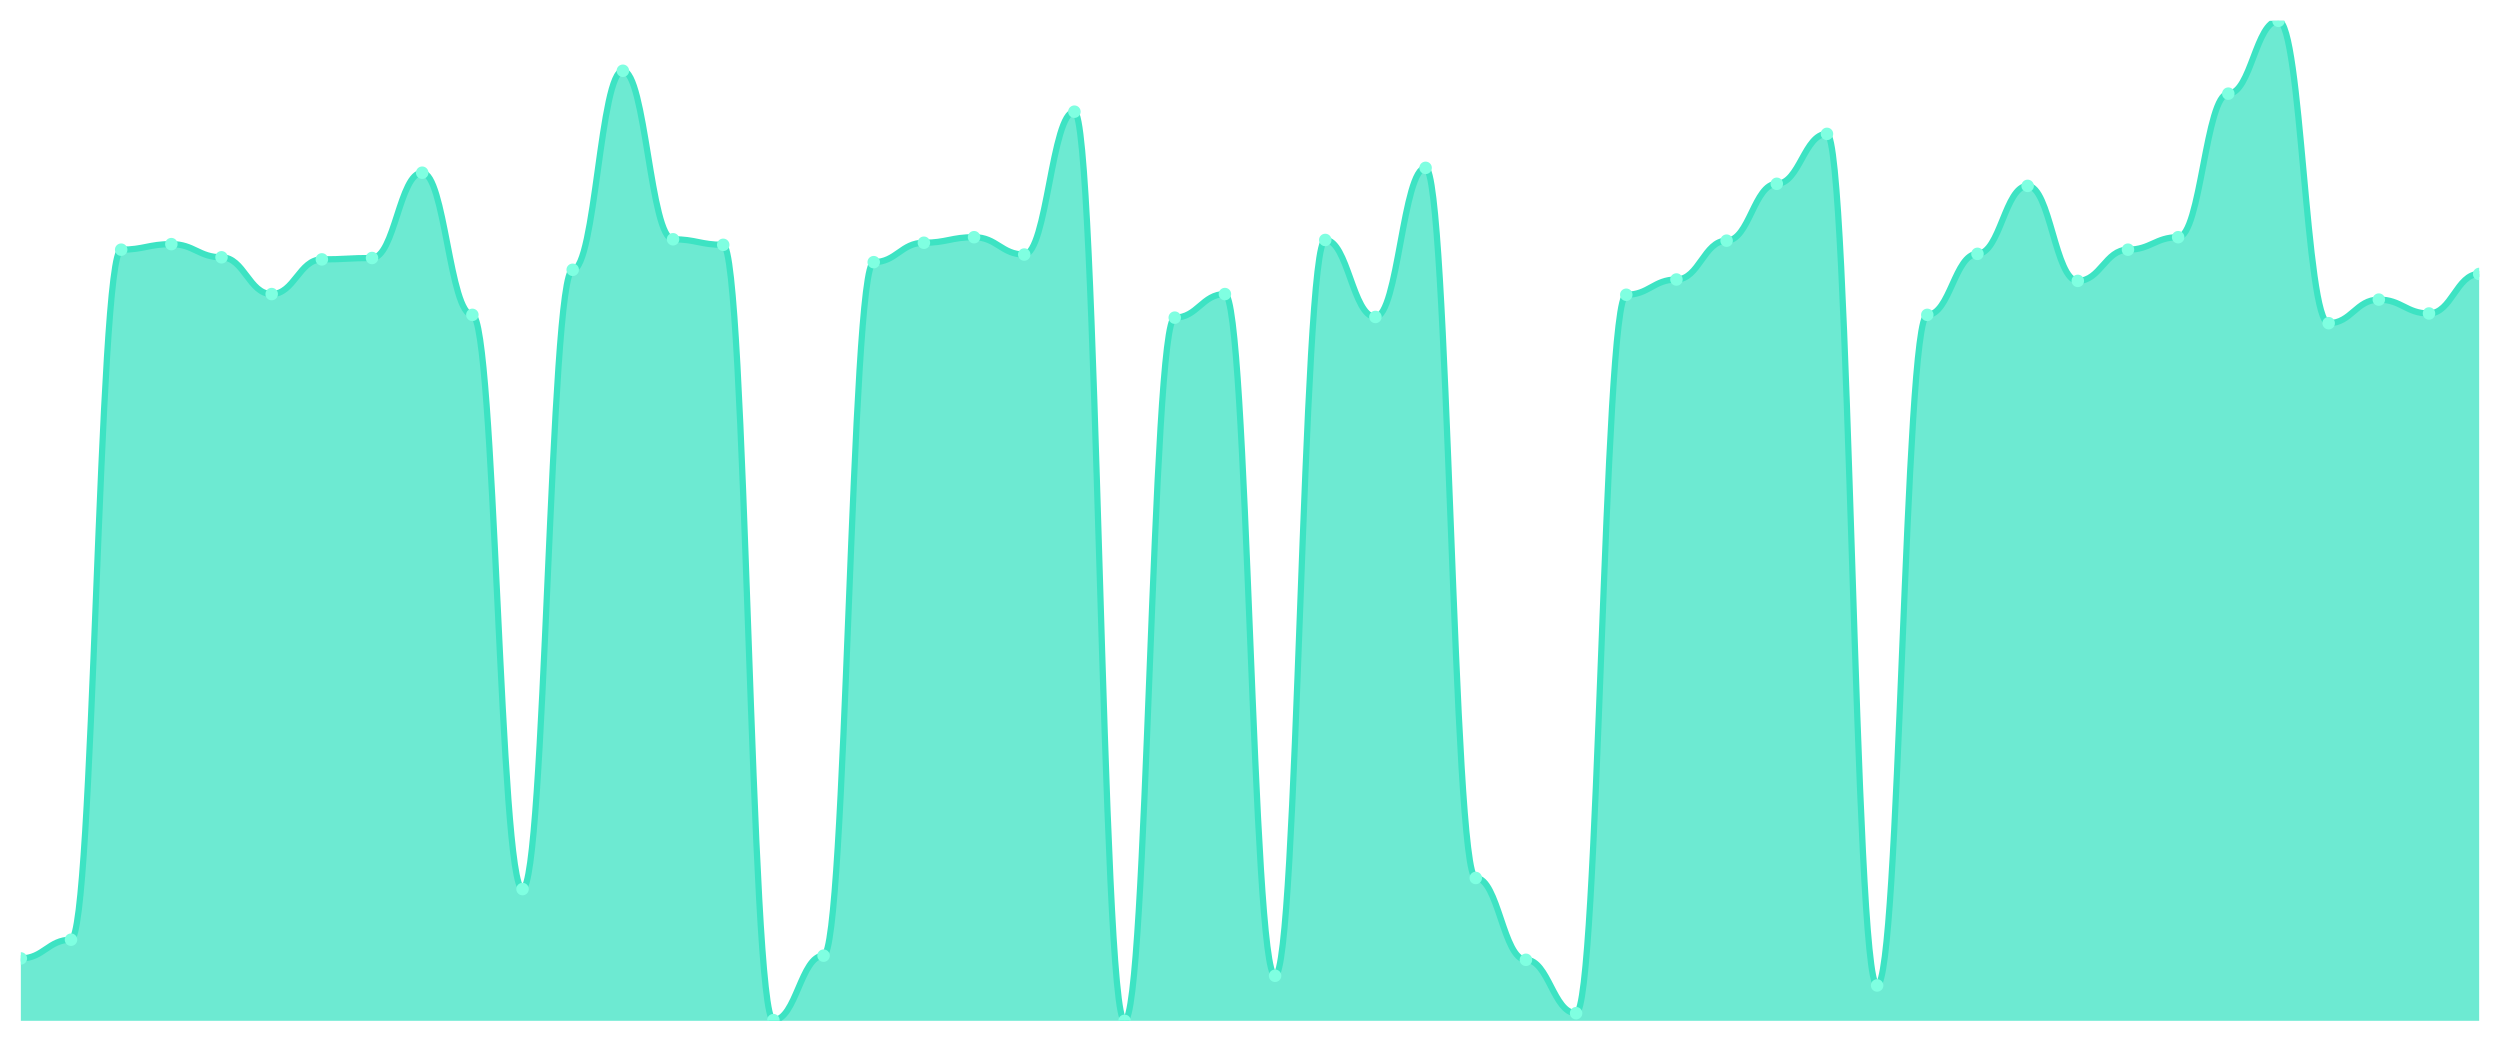
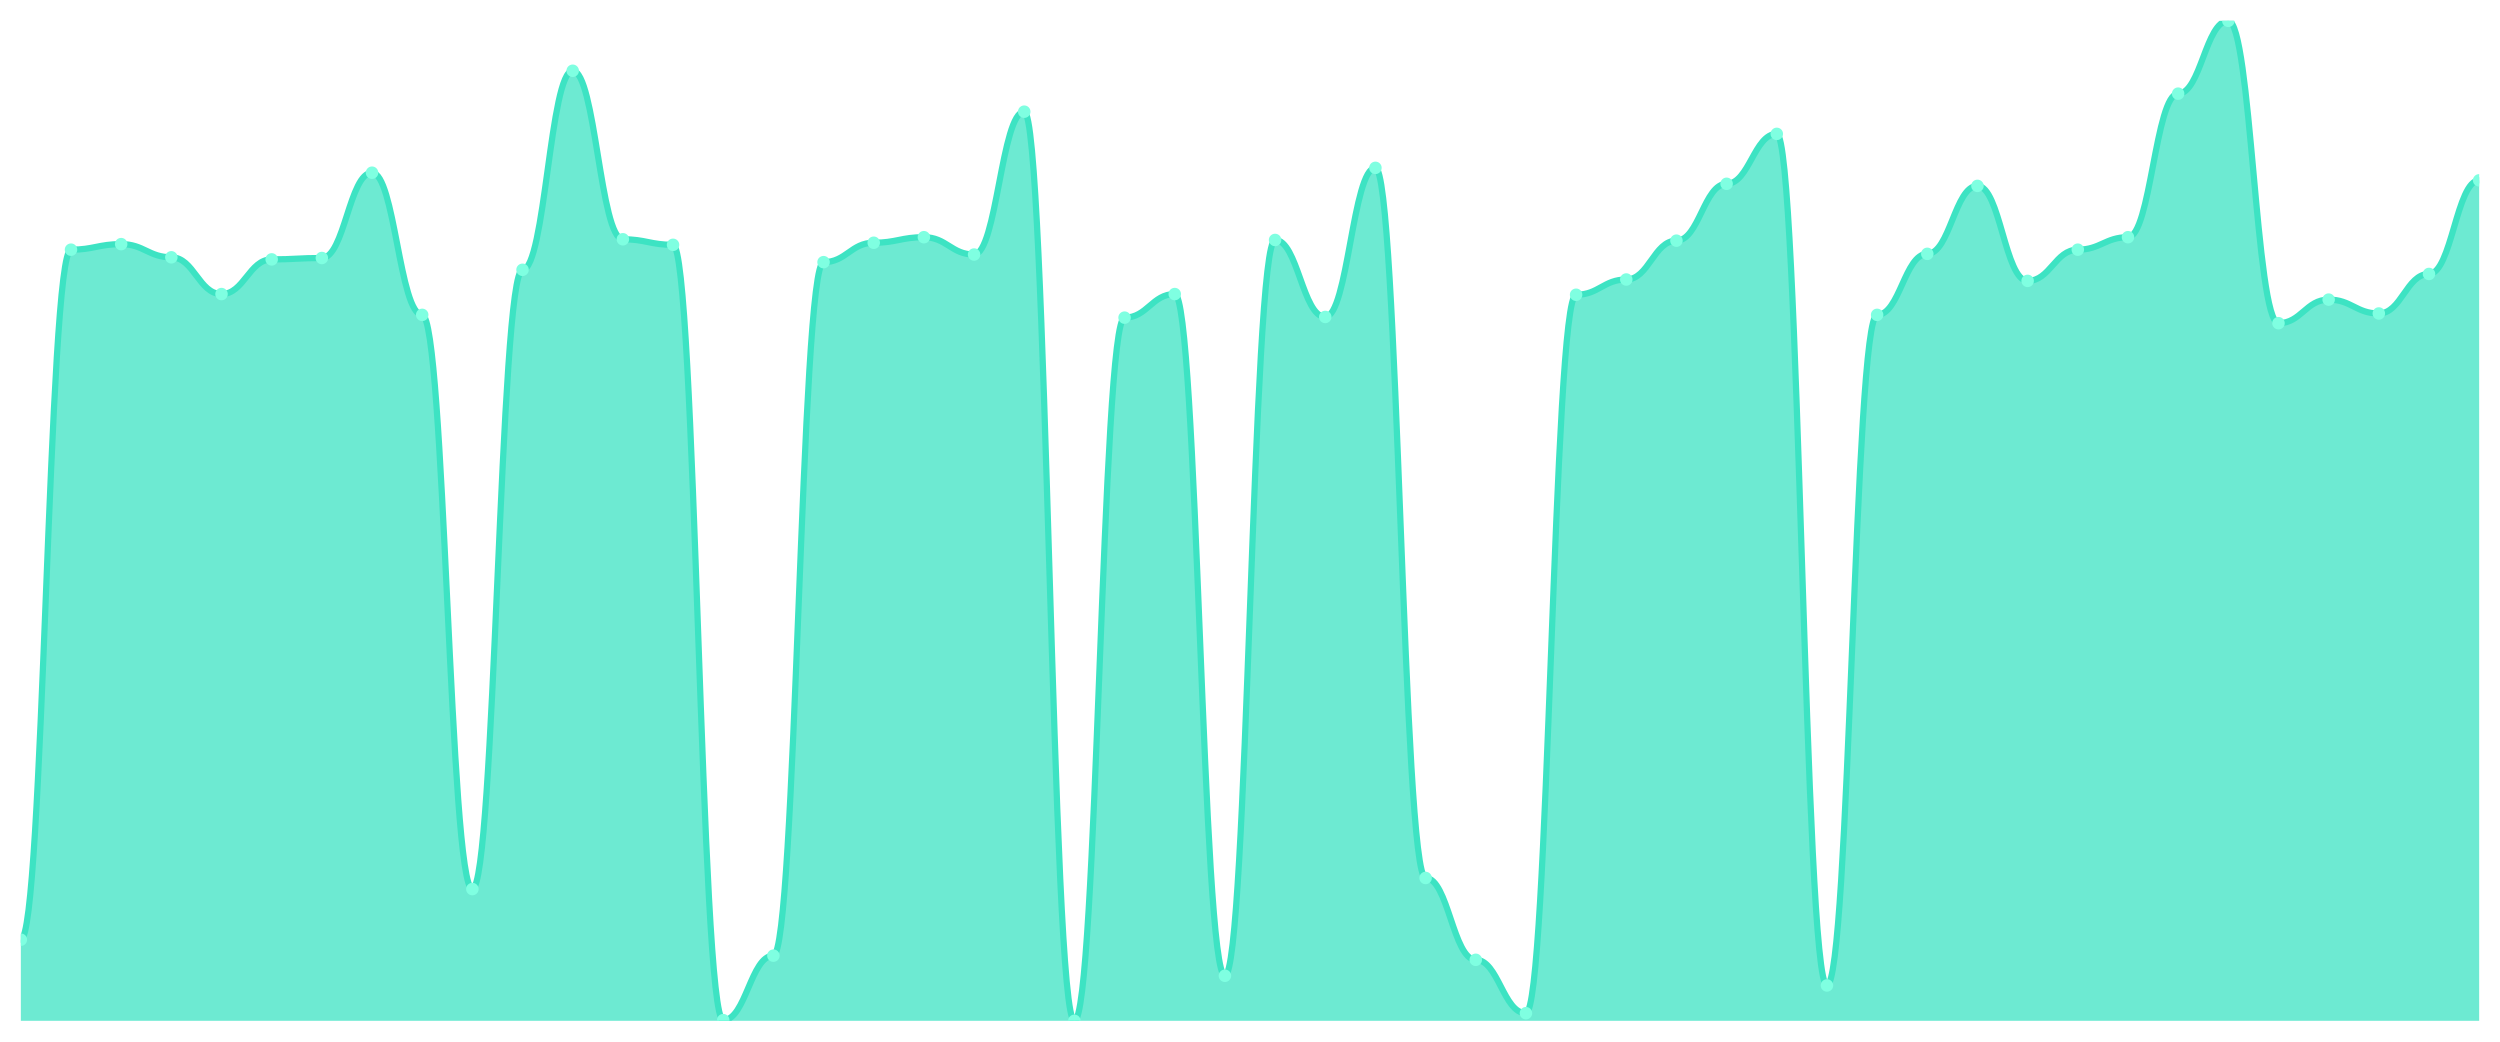
<svg xmlns="http://www.w3.org/2000/svg" viewBox="0 0 1200 500" width="1200" height="500">
  <defs>
    <clipPath id="c">
      <rect x="10" y="10" width="1180" height="480" />
    </clipPath>
  </defs>
  <rect width="1200" height="500" fill="none" />
  <g clip-path="url(#c)">
-     <path d="M 10,490 L 10,460.042 C 20.837,460.042 23.245,451.054 34.082,451.054 C 44.918,451.054 47.327,119.847 58.163,119.847 C 69,119.847 71.408,117.184 82.245,117.184 C 93.082,117.184 95.49,123.509 106.327,123.509 C 117.163,123.509 119.571,141.151 130.408,141.151 C 141.245,141.151 143.653,124.508 154.49,124.508 C 165.327,124.508 167.735,123.842 178.571,123.842 C 189.408,123.842 191.816,82.899 202.653,82.899 C 213.49,82.899 215.898,151.137 226.735,151.137 C 237.571,151.137 239.98,426.755 250.816,426.755 C 261.653,426.755 264.061,129.501 274.898,129.501 C 285.735,129.501 288.143,33.967 298.98,33.967 C 309.816,33.967 312.224,114.854 323.061,114.854 C 333.898,114.854 336.306,117.517 347.143,117.517 C 357.98,117.517 360.388,489.667 371.224,489.667 C 382.061,489.667 384.469,458.71 395.306,458.71 C 406.143,458.71 408.551,125.839 419.388,125.839 C 430.224,125.839 432.633,116.519 443.469,116.519 C 454.306,116.519 456.714,113.856 467.551,113.856 C 478.388,113.856 480.796,122.178 491.633,122.178 C 502.469,122.178 504.878,53.606 515.714,53.606 C 526.551,53.606 528.959,490 539.796,490 C 550.633,490 553.041,152.469 563.878,152.469 C 574.714,152.469 577.122,141.151 587.959,141.151 C 598.796,141.151 601.204,468.363 612.041,468.363 C 622.878,468.363 625.286,115.187 636.122,115.187 C 646.959,115.187 649.367,152.136 660.204,152.136 C 671.041,152.136 673.449,80.569 684.286,80.569 C 695.122,80.569 697.531,421.429 708.367,421.429 C 719.204,421.429 721.612,460.707 732.449,460.707 C 743.286,460.707 745.694,486.338 756.531,486.338 C 767.367,486.338 769.776,141.484 780.612,141.484 C 791.449,141.484 793.857,134.161 804.694,134.161 C 815.531,134.161 817.939,115.52 828.776,115.52 C 839.612,115.52 842.02,88.225 852.857,88.225 C 863.694,88.225 866.102,64.258 876.939,64.258 C 887.776,64.258 890.184,473.024 901.02,473.024 C 911.857,473.024 914.265,151.137 925.102,151.137 C 935.939,151.137 938.347,121.845 949.184,121.845 C 960.02,121.845 962.429,89.223 973.265,89.223 C 984.102,89.223 986.51,134.827 997.347,134.827 C 1008.184,134.827 1010.592,119.847 1021.429,119.847 C 1032.265,119.847 1034.673,113.856 1045.51,113.856 C 1056.347,113.856 1058.755,44.951 1069.592,44.951 C 1080.429,44.951 1082.837,10 1093.673,10 C 1104.51,10 1106.918,155.132 1117.755,155.132 C 1128.592,155.132 1131,143.814 1141.837,143.814 C 1152.673,143.814 1155.082,150.472 1165.918,150.472 C 1176.755,150.472 1179.163,131.498 1190,131.498 L 1190,490 Z" fill="rgba(61,227,195,0.75)" />
-     <path d="M 10,460.042 C 20.837,460.042 23.245,451.054 34.082,451.054 C 44.918,451.054 47.327,119.847 58.163,119.847 C 69,119.847 71.408,117.184 82.245,117.184 C 93.082,117.184 95.49,123.509 106.327,123.509 C 117.163,123.509 119.571,141.151 130.408,141.151 C 141.245,141.151 143.653,124.508 154.49,124.508 C 165.327,124.508 167.735,123.842 178.571,123.842 C 189.408,123.842 191.816,82.899 202.653,82.899 C 213.49,82.899 215.898,151.137 226.735,151.137 C 237.571,151.137 239.98,426.755 250.816,426.755 C 261.653,426.755 264.061,129.501 274.898,129.501 C 285.735,129.501 288.143,33.967 298.98,33.967 C 309.816,33.967 312.224,114.854 323.061,114.854 C 333.898,114.854 336.306,117.517 347.143,117.517 C 357.98,117.517 360.388,489.667 371.224,489.667 C 382.061,489.667 384.469,458.71 395.306,458.71 C 406.143,458.71 408.551,125.839 419.388,125.839 C 430.224,125.839 432.633,116.519 443.469,116.519 C 454.306,116.519 456.714,113.856 467.551,113.856 C 478.388,113.856 480.796,122.178 491.633,122.178 C 502.469,122.178 504.878,53.606 515.714,53.606 C 526.551,53.606 528.959,490 539.796,490 C 550.633,490 553.041,152.469 563.878,152.469 C 574.714,152.469 577.122,141.151 587.959,141.151 C 598.796,141.151 601.204,468.363 612.041,468.363 C 622.878,468.363 625.286,115.187 636.122,115.187 C 646.959,115.187 649.367,152.136 660.204,152.136 C 671.041,152.136 673.449,80.569 684.286,80.569 C 695.122,80.569 697.531,421.429 708.367,421.429 C 719.204,421.429 721.612,460.707 732.449,460.707 C 743.286,460.707 745.694,486.338 756.531,486.338 C 767.367,486.338 769.776,141.484 780.612,141.484 C 791.449,141.484 793.857,134.161 804.694,134.161 C 815.531,134.161 817.939,115.52 828.776,115.52 C 839.612,115.52 842.02,88.225 852.857,88.225 C 863.694,88.225 866.102,64.258 876.939,64.258 C 887.776,64.258 890.184,473.024 901.02,473.024 C 911.857,473.024 914.265,151.137 925.102,151.137 C 935.939,151.137 938.347,121.845 949.184,121.845 C 960.02,121.845 962.429,89.223 973.265,89.223 C 984.102,89.223 986.51,134.827 997.347,134.827 C 1008.184,134.827 1010.592,119.847 1021.429,119.847 C 1032.265,119.847 1034.673,113.856 1045.51,113.856 C 1056.347,113.856 1058.755,44.951 1069.592,44.951 C 1080.429,44.951 1082.837,10 1093.673,10 C 1104.51,10 1106.918,155.132 1117.755,155.132 C 1128.592,155.132 1131,143.814 1141.837,143.814 C 1152.673,143.814 1155.082,150.472 1165.918,150.472 C 1176.755,150.472 1179.163,131.498 1190,131.498" fill="none" stroke="#3de3c3" stroke-width="3" stroke-linecap="round" stroke-linejoin="round" />
-     <circle cx="10" cy="460.042" r="3" fill="#7fffe1" />
-     <circle cx="34.082" cy="451.054" r="3" fill="#7fffe1" />
-     <circle cx="58.163" cy="119.847" r="3" fill="#7fffe1" />
-     <circle cx="82.245" cy="117.184" r="3" fill="#7fffe1" />
-     <circle cx="106.327" cy="123.509" r="3" fill="#7fffe1" />
-     <circle cx="130.408" cy="141.151" r="3" fill="#7fffe1" />
-     <circle cx="154.49" cy="124.508" r="3" fill="#7fffe1" />
-     <circle cx="178.571" cy="123.842" r="3" fill="#7fffe1" />
-     <circle cx="202.653" cy="82.899" r="3" fill="#7fffe1" />
-     <circle cx="226.735" cy="151.137" r="3" fill="#7fffe1" />
-     <circle cx="250.816" cy="426.755" r="3" fill="#7fffe1" />
-     <circle cx="274.898" cy="129.501" r="3" fill="#7fffe1" />
-     <circle cx="298.98" cy="33.967" r="3" fill="#7fffe1" />
-     <circle cx="323.061" cy="114.854" r="3" fill="#7fffe1" />
-     <circle cx="347.143" cy="117.517" r="3" fill="#7fffe1" />
-     <circle cx="371.224" cy="489.667" r="3" fill="#7fffe1" />
-     <circle cx="395.306" cy="458.71" r="3" fill="#7fffe1" />
-     <circle cx="419.388" cy="125.839" r="3" fill="#7fffe1" />
-     <circle cx="443.469" cy="116.519" r="3" fill="#7fffe1" />
-     <circle cx="467.551" cy="113.856" r="3" fill="#7fffe1" />
-     <circle cx="491.633" cy="122.178" r="3" fill="#7fffe1" />
-     <circle cx="515.714" cy="53.606" r="3" fill="#7fffe1" />
-     <circle cx="539.796" cy="490" r="3" fill="#7fffe1" />
-     <circle cx="563.878" cy="152.469" r="3" fill="#7fffe1" />
-     <circle cx="587.959" cy="141.151" r="3" fill="#7fffe1" />
-     <circle cx="612.041" cy="468.363" r="3" fill="#7fffe1" />
-     <circle cx="636.122" cy="115.187" r="3" fill="#7fffe1" />
-     <circle cx="660.204" cy="152.136" r="3" fill="#7fffe1" />
-     <circle cx="684.286" cy="80.569" r="3" fill="#7fffe1" />
-     <circle cx="708.367" cy="421.429" r="3" fill="#7fffe1" />
-     <circle cx="732.449" cy="460.707" r="3" fill="#7fffe1" />
-     <circle cx="756.531" cy="486.338" r="3" fill="#7fffe1" />
-     <circle cx="780.612" cy="141.484" r="3" fill="#7fffe1" />
-     <circle cx="804.694" cy="134.161" r="3" fill="#7fffe1" />
-     <circle cx="828.776" cy="115.52" r="3" fill="#7fffe1" />
-     <circle cx="852.857" cy="88.225" r="3" fill="#7fffe1" />
-     <circle cx="876.939" cy="64.258" r="3" fill="#7fffe1" />
-     <circle cx="901.02" cy="473.024" r="3" fill="#7fffe1" />
-     <circle cx="925.102" cy="151.137" r="3" fill="#7fffe1" />
-     <circle cx="949.184" cy="121.845" r="3" fill="#7fffe1" />
-     <circle cx="973.265" cy="89.223" r="3" fill="#7fffe1" />
-     <circle cx="997.347" cy="134.827" r="3" fill="#7fffe1" />
-     <circle cx="1021.429" cy="119.847" r="3" fill="#7fffe1" />
-     <circle cx="1045.51" cy="113.856" r="3" fill="#7fffe1" />
-     <circle cx="1069.592" cy="44.951" r="3" fill="#7fffe1" />
-     <circle cx="1093.673" cy="10" r="3" fill="#7fffe1" />
-     <circle cx="1117.755" cy="155.132" r="3" fill="#7fffe1" />
-     <circle cx="1141.837" cy="143.814" r="3" fill="#7fffe1" />
-     <circle cx="1165.918" cy="150.472" r="3" fill="#7fffe1" />
-     <circle cx="1190" cy="131.498" r="3" fill="#7fffe1" />
+     <path d="M 10,490 L 10,451.054 C 20.837,451.054 23.245,119.847 34.082,119.847 C 44.918,119.847 47.327,117.184 58.163,117.184 C 69,117.184 71.408,123.509 82.245,123.509 C 93.082,123.509 95.49,141.151 106.327,141.151 C 117.163,141.151 119.571,124.508 130.408,124.508 C 141.245,124.508 143.653,123.842 154.49,123.842 C 165.327,123.842 167.735,82.899 178.571,82.899 C 189.408,82.899 191.816,151.137 202.653,151.137 C 213.49,151.137 215.898,426.755 226.735,426.755 C 237.571,426.755 239.98,129.501 250.816,129.501 C 261.653,129.501 264.061,33.967 274.898,33.967 C 285.735,33.967 288.143,114.854 298.98,114.854 C 309.816,114.854 312.224,117.517 323.061,117.517 C 333.898,117.517 336.306,489.667 347.143,489.667 C 357.98,489.667 360.388,458.71 371.224,458.71 C 382.061,458.71 384.469,125.839 395.306,125.839 C 406.143,125.839 408.551,116.519 419.388,116.519 C 430.224,116.519 432.633,113.856 443.469,113.856 C 454.306,113.856 456.714,122.178 467.551,122.178 C 478.388,122.178 480.796,53.606 491.633,53.606 C 502.469,53.606 504.878,490 515.714,490 C 526.551,490 528.959,152.469 539.796,152.469 C 550.633,152.469 553.041,141.151 563.878,141.151 C 574.714,141.151 577.122,468.363 587.959,468.363 C 598.796,468.363 601.204,115.187 612.041,115.187 C 622.878,115.187 625.286,152.136 636.122,152.136 C 646.959,152.136 649.367,80.569 660.204,80.569 C 671.041,80.569 673.449,421.429 684.286,421.429 C 695.122,421.429 697.531,460.707 708.367,460.707 C 719.204,460.707 721.612,486.338 732.449,486.338 C 743.286,486.338 745.694,141.484 756.531,141.484 C 767.367,141.484 769.776,134.161 780.612,134.161 C 791.449,134.161 793.857,115.52 804.694,115.52 C 815.531,115.52 817.939,88.225 828.776,88.225 C 839.612,88.225 842.02,64.258 852.857,64.258 C 863.694,64.258 866.102,473.024 876.939,473.024 C 887.776,473.024 890.184,151.137 901.02,151.137 C 911.857,151.137 914.265,121.845 925.102,121.845 C 935.939,121.845 938.347,89.223 949.184,89.223 C 960.02,89.223 962.429,134.827 973.265,134.827 C 984.102,134.827 986.51,119.847 997.347,119.847 C 1008.184,119.847 1010.592,113.856 1021.429,113.856 C 1032.265,113.856 1034.673,44.951 1045.51,44.951 C 1056.347,44.951 1058.755,10 1069.592,10 C 1080.429,10 1082.837,155.132 1093.673,155.132 C 1104.51,155.132 1106.918,143.814 1117.755,143.814 C 1128.592,143.814 1131,150.472 1141.837,150.472 C 1152.673,150.472 1155.082,131.498 1165.918,131.498 C 1176.755,131.498 1179.163,86.56 1190,86.56 L 1190,490 Z" fill="rgba(61,227,195,0.75)" />
+     <path d="M 10,451.054 C 20.837,451.054 23.245,119.847 34.082,119.847 C 44.918,119.847 47.327,117.184 58.163,117.184 C 69,117.184 71.408,123.509 82.245,123.509 C 93.082,123.509 95.49,141.151 106.327,141.151 C 117.163,141.151 119.571,124.508 130.408,124.508 C 141.245,124.508 143.653,123.842 154.49,123.842 C 165.327,123.842 167.735,82.899 178.571,82.899 C 189.408,82.899 191.816,151.137 202.653,151.137 C 213.49,151.137 215.898,426.755 226.735,426.755 C 237.571,426.755 239.98,129.501 250.816,129.501 C 261.653,129.501 264.061,33.967 274.898,33.967 C 285.735,33.967 288.143,114.854 298.98,114.854 C 309.816,114.854 312.224,117.517 323.061,117.517 C 333.898,117.517 336.306,489.667 347.143,489.667 C 357.98,489.667 360.388,458.71 371.224,458.71 C 382.061,458.71 384.469,125.839 395.306,125.839 C 406.143,125.839 408.551,116.519 419.388,116.519 C 430.224,116.519 432.633,113.856 443.469,113.856 C 454.306,113.856 456.714,122.178 467.551,122.178 C 478.388,122.178 480.796,53.606 491.633,53.606 C 502.469,53.606 504.878,490 515.714,490 C 526.551,490 528.959,152.469 539.796,152.469 C 550.633,152.469 553.041,141.151 563.878,141.151 C 574.714,141.151 577.122,468.363 587.959,468.363 C 598.796,468.363 601.204,115.187 612.041,115.187 C 622.878,115.187 625.286,152.136 636.122,152.136 C 646.959,152.136 649.367,80.569 660.204,80.569 C 671.041,80.569 673.449,421.429 684.286,421.429 C 695.122,421.429 697.531,460.707 708.367,460.707 C 719.204,460.707 721.612,486.338 732.449,486.338 C 743.286,486.338 745.694,141.484 756.531,141.484 C 767.367,141.484 769.776,134.161 780.612,134.161 C 791.449,134.161 793.857,115.52 804.694,115.52 C 815.531,115.52 817.939,88.225 828.776,88.225 C 839.612,88.225 842.02,64.258 852.857,64.258 C 863.694,64.258 866.102,473.024 876.939,473.024 C 887.776,473.024 890.184,151.137 901.02,151.137 C 911.857,151.137 914.265,121.845 925.102,121.845 C 935.939,121.845 938.347,89.223 949.184,89.223 C 960.02,89.223 962.429,134.827 973.265,134.827 C 984.102,134.827 986.51,119.847 997.347,119.847 C 1008.184,119.847 1010.592,113.856 1021.429,113.856 C 1032.265,113.856 1034.673,44.951 1045.51,44.951 C 1056.347,44.951 1058.755,10 1069.592,10 C 1080.429,10 1082.837,155.132 1093.673,155.132 C 1104.51,155.132 1106.918,143.814 1117.755,143.814 C 1128.592,143.814 1131,150.472 1141.837,150.472 C 1152.673,150.472 1155.082,131.498 1165.918,131.498 C 1176.755,131.498 1179.163,86.56 1190,86.56" fill="none" stroke="#3de3c3" stroke-width="3" stroke-linecap="round" stroke-linejoin="round" />
+     <circle cx="10" cy="451.054" r="3" fill="#7fffe1" />
+     <circle cx="34.082" cy="119.847" r="3" fill="#7fffe1" />
+     <circle cx="58.163" cy="117.184" r="3" fill="#7fffe1" />
+     <circle cx="82.245" cy="123.509" r="3" fill="#7fffe1" />
+     <circle cx="106.327" cy="141.151" r="3" fill="#7fffe1" />
+     <circle cx="130.408" cy="124.508" r="3" fill="#7fffe1" />
+     <circle cx="154.49" cy="123.842" r="3" fill="#7fffe1" />
+     <circle cx="178.571" cy="82.899" r="3" fill="#7fffe1" />
+     <circle cx="202.653" cy="151.137" r="3" fill="#7fffe1" />
+     <circle cx="226.735" cy="426.755" r="3" fill="#7fffe1" />
+     <circle cx="250.816" cy="129.501" r="3" fill="#7fffe1" />
+     <circle cx="274.898" cy="33.967" r="3" fill="#7fffe1" />
+     <circle cx="298.98" cy="114.854" r="3" fill="#7fffe1" />
+     <circle cx="323.061" cy="117.517" r="3" fill="#7fffe1" />
+     <circle cx="347.143" cy="489.667" r="3" fill="#7fffe1" />
+     <circle cx="371.224" cy="458.71" r="3" fill="#7fffe1" />
+     <circle cx="395.306" cy="125.839" r="3" fill="#7fffe1" />
+     <circle cx="419.388" cy="116.519" r="3" fill="#7fffe1" />
+     <circle cx="443.469" cy="113.856" r="3" fill="#7fffe1" />
+     <circle cx="467.551" cy="122.178" r="3" fill="#7fffe1" />
+     <circle cx="491.633" cy="53.606" r="3" fill="#7fffe1" />
+     <circle cx="515.714" cy="490" r="3" fill="#7fffe1" />
+     <circle cx="539.796" cy="152.469" r="3" fill="#7fffe1" />
+     <circle cx="563.878" cy="141.151" r="3" fill="#7fffe1" />
+     <circle cx="587.959" cy="468.363" r="3" fill="#7fffe1" />
+     <circle cx="612.041" cy="115.187" r="3" fill="#7fffe1" />
+     <circle cx="636.122" cy="152.136" r="3" fill="#7fffe1" />
+     <circle cx="660.204" cy="80.569" r="3" fill="#7fffe1" />
+     <circle cx="684.286" cy="421.429" r="3" fill="#7fffe1" />
+     <circle cx="708.367" cy="460.707" r="3" fill="#7fffe1" />
+     <circle cx="732.449" cy="486.338" r="3" fill="#7fffe1" />
+     <circle cx="756.531" cy="141.484" r="3" fill="#7fffe1" />
+     <circle cx="780.612" cy="134.161" r="3" fill="#7fffe1" />
+     <circle cx="804.694" cy="115.52" r="3" fill="#7fffe1" />
+     <circle cx="828.776" cy="88.225" r="3" fill="#7fffe1" />
+     <circle cx="852.857" cy="64.258" r="3" fill="#7fffe1" />
+     <circle cx="876.939" cy="473.024" r="3" fill="#7fffe1" />
+     <circle cx="901.02" cy="151.137" r="3" fill="#7fffe1" />
+     <circle cx="925.102" cy="121.845" r="3" fill="#7fffe1" />
+     <circle cx="949.184" cy="89.223" r="3" fill="#7fffe1" />
+     <circle cx="973.265" cy="134.827" r="3" fill="#7fffe1" />
+     <circle cx="997.347" cy="119.847" r="3" fill="#7fffe1" />
+     <circle cx="1021.429" cy="113.856" r="3" fill="#7fffe1" />
+     <circle cx="1045.51" cy="44.951" r="3" fill="#7fffe1" />
+     <circle cx="1069.592" cy="10" r="3" fill="#7fffe1" />
+     <circle cx="1093.673" cy="155.132" r="3" fill="#7fffe1" />
+     <circle cx="1117.755" cy="143.814" r="3" fill="#7fffe1" />
+     <circle cx="1141.837" cy="150.472" r="3" fill="#7fffe1" />
+     <circle cx="1165.918" cy="131.498" r="3" fill="#7fffe1" />
+     <circle cx="1190" cy="86.56" r="3" fill="#7fffe1" />
  </g>
</svg>
